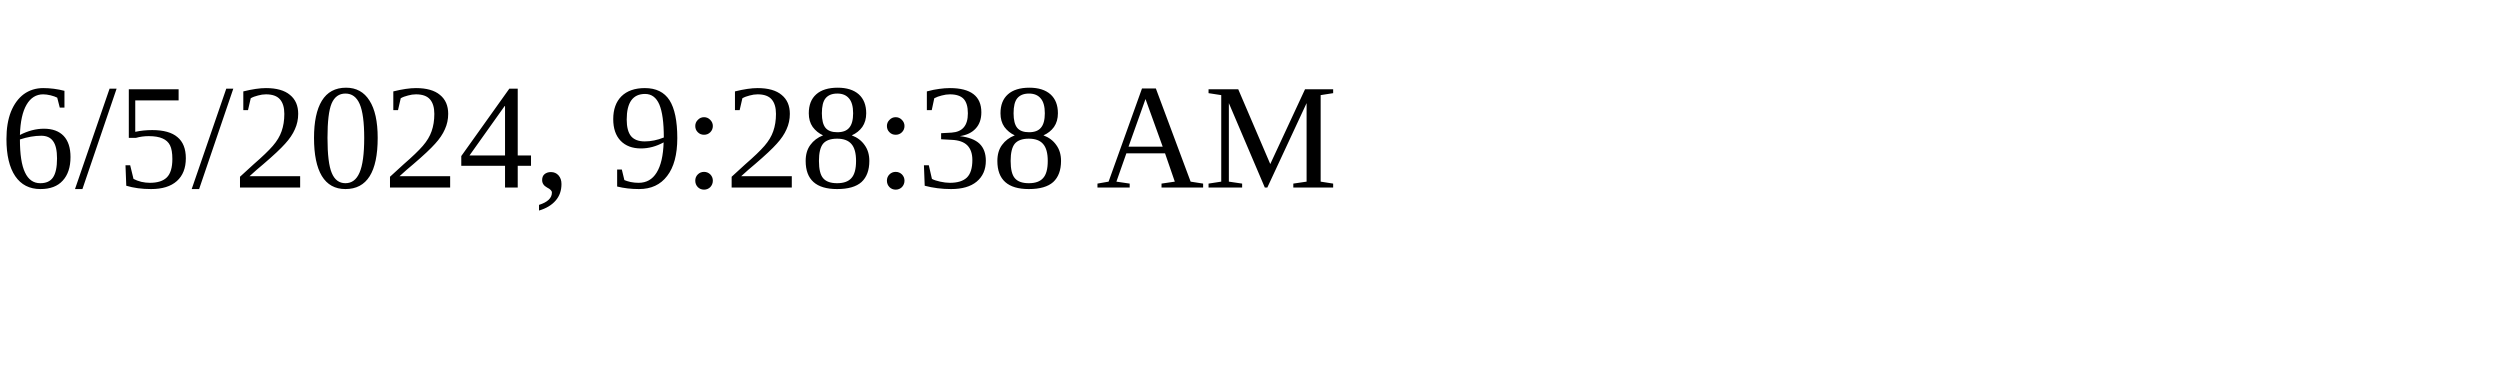
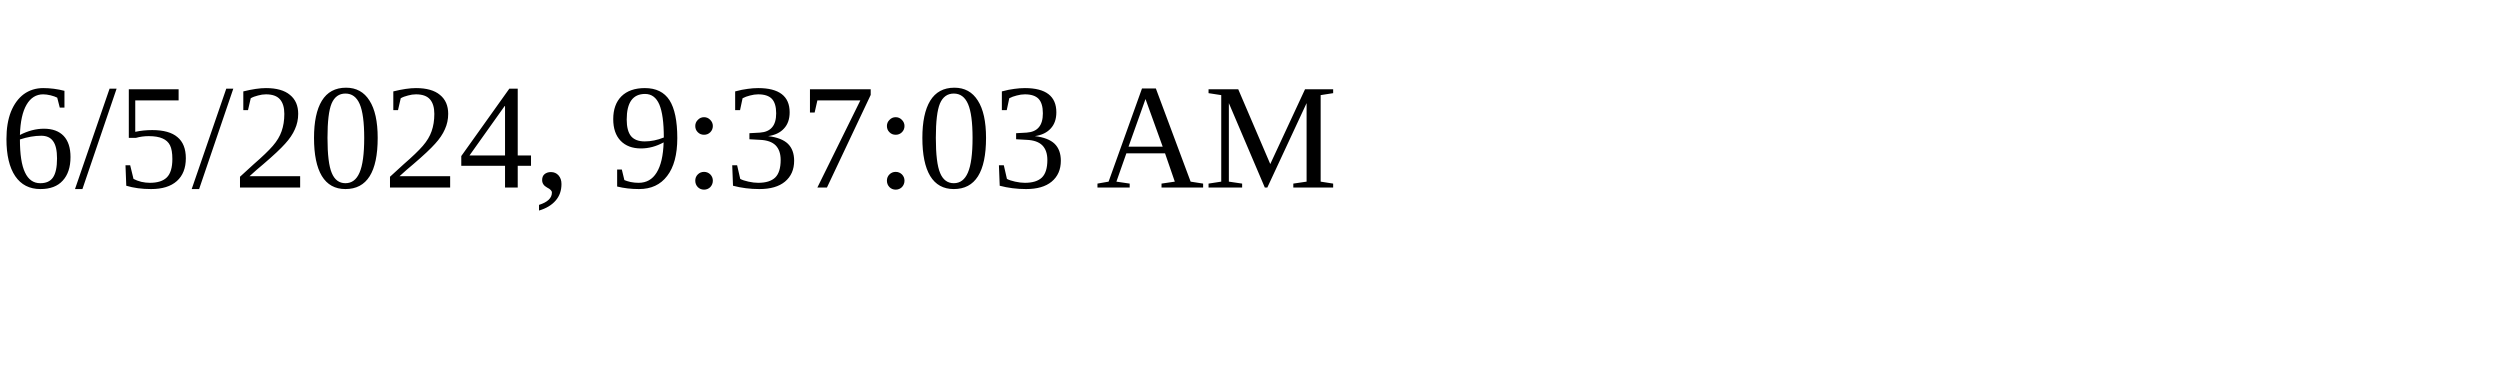
<svg xmlns="http://www.w3.org/2000/svg" height="30" width="200">
-   <text x="0" y="15">6/5/2024, 9:28:38 AM</text>
+   <text x="0" y="15">6/5/2024, 9:37:03 AM</text>
</svg>
